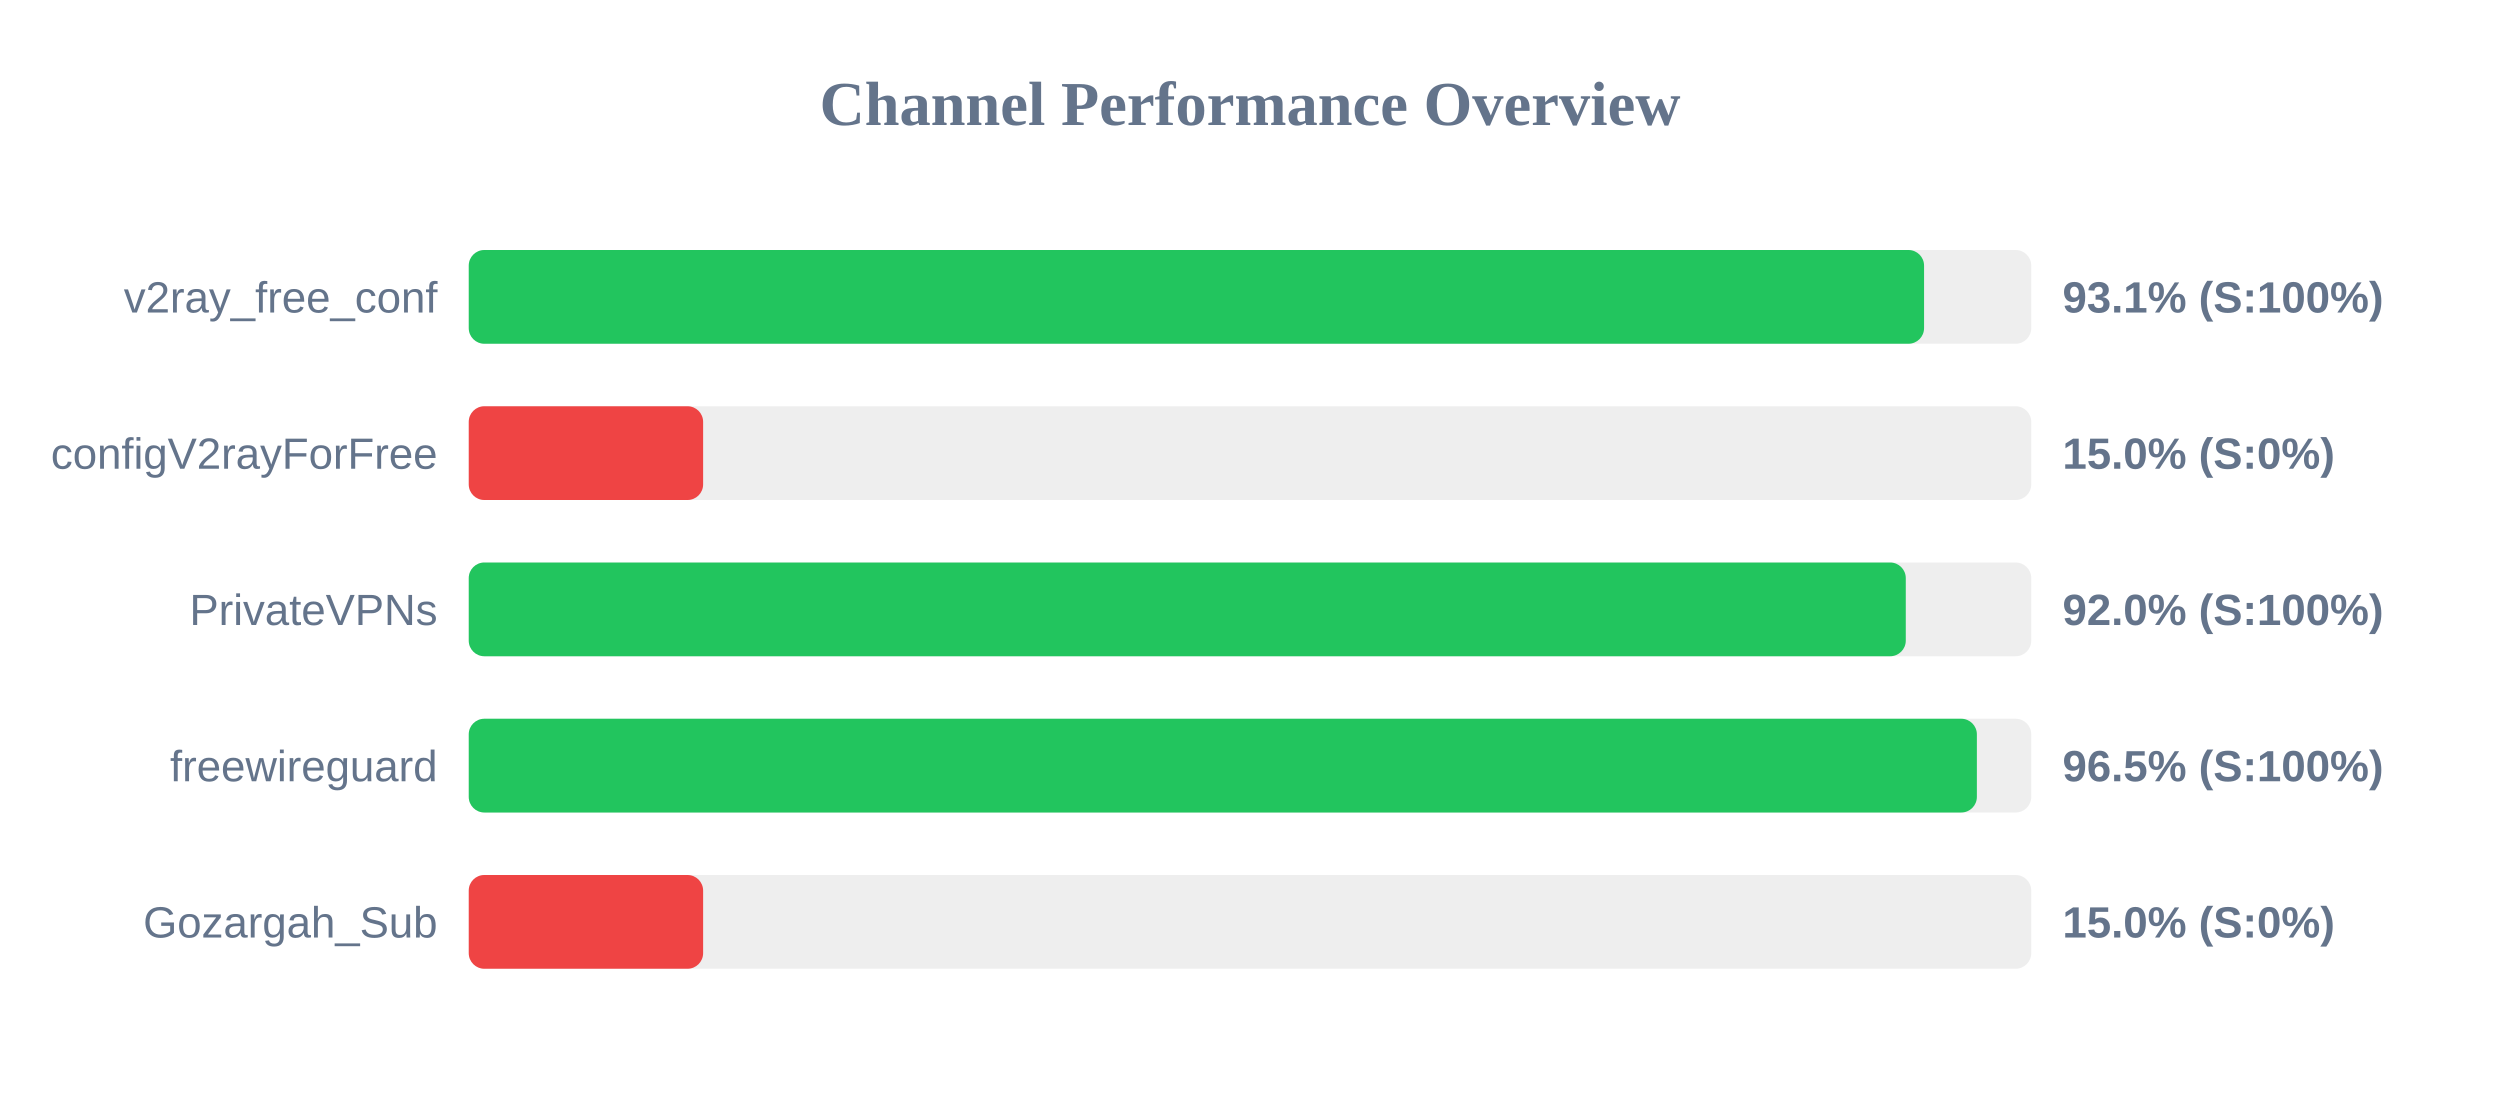
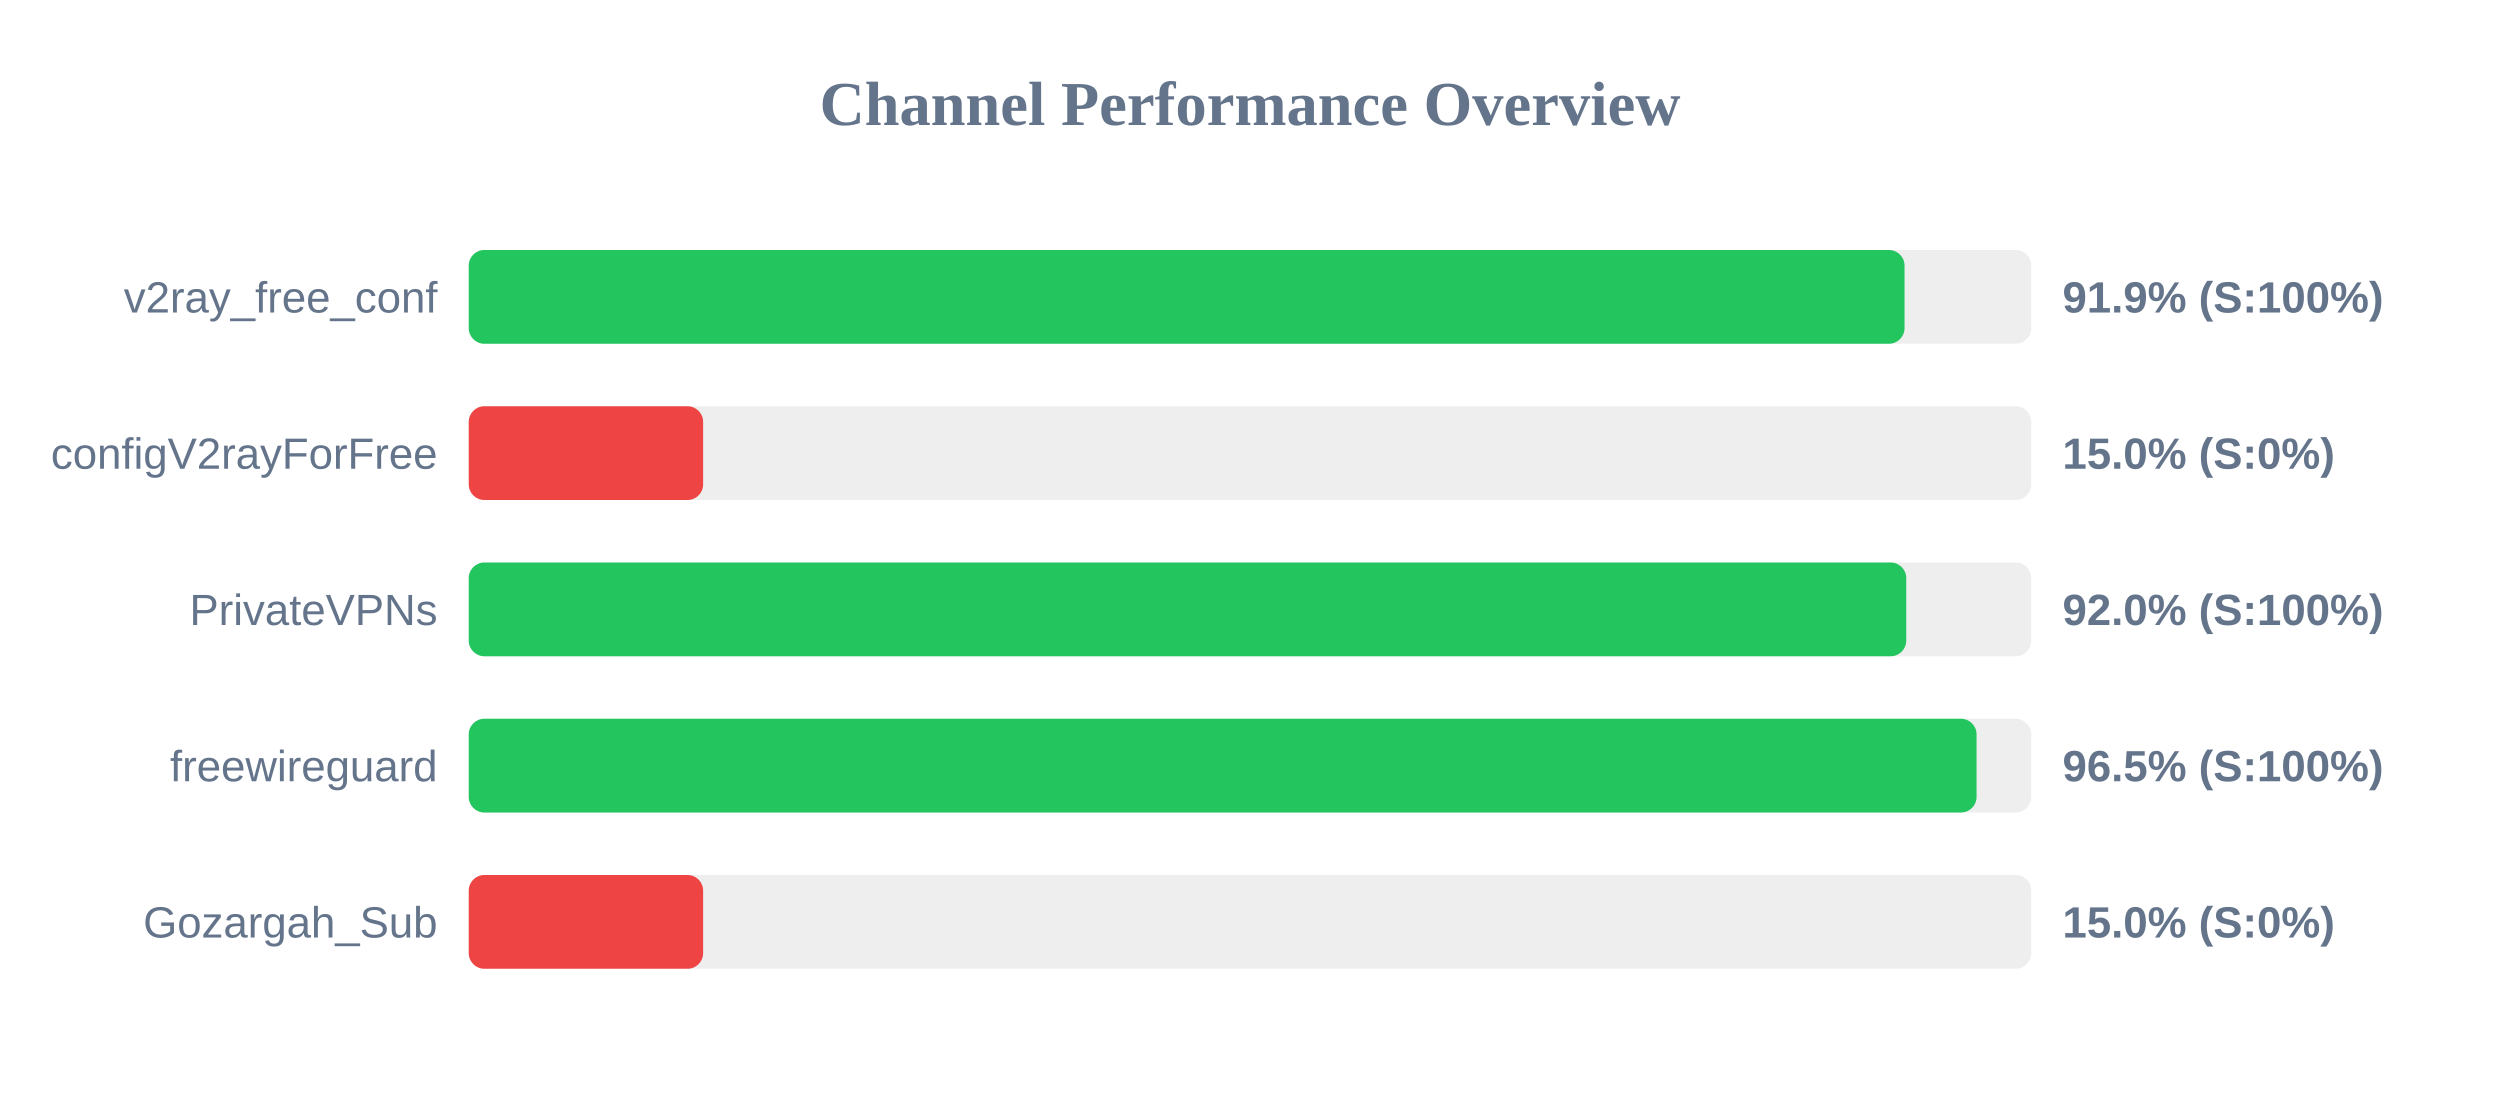
<svg xmlns="http://www.w3.org/2000/svg" width="800" height="350" version="1.1">
  <style>
        .row { font: 14px Arial; fill: #64748b; }
        .score { font: bold 14px Arial; fill: #64748b; }
    </style>
  <text x="400" y="40" text-anchor="middle" font-size="20px" font-weight="bold" fill="#64748b">Channel Performance Overview</text>
  <rect x="150" y="80" width="500" height="30" fill="#eee" rx="5" />
-   <rect x="150" y="80" width="465.7" height="30" fill="#22c55e" rx="5" />
+   <rect x="150" y="80" width="459.45" height="30" fill="#22c55e" rx="5" />
  <text x="140" y="100" text-anchor="end" class="row">v2ray_free_conf</text>
-   <text x="660" y="100" text-anchor="start" class="score">93.1% (S:100%)</text>
+   <text x="660" y="100" text-anchor="start" class="score">91.9% (S:100%)</text>
  <rect x="150" y="130" width="500" height="30" fill="#eee" rx="5" />
  <rect x="150" y="130" width="75.0" height="30" fill="#ef4444" rx="5" />
  <text x="140" y="150" text-anchor="end" class="row">configV2rayForFree</text>
  <text x="660" y="150" text-anchor="start" class="score">15.0% (S:0%)</text>
  <rect x="150" y="180" width="500" height="30" fill="#eee" rx="5" />
-   <rect x="150" y="180" width="459.85" height="30" fill="#22c55e" rx="5" />
+   <rect x="150" y="180" width="460.0" height="30" fill="#22c55e" rx="5" />
  <text x="140" y="200" text-anchor="end" class="row">PrivateVPNs</text>
  <text x="660" y="200" text-anchor="start" class="score">92.0% (S:100%)</text>
  <rect x="150" y="230" width="500" height="30" fill="#eee" rx="5" />
-   <rect x="150" y="230" width="482.6" height="30" fill="#22c55e" rx="5" />
+   <rect x="150" y="230" width="482.5" height="30" fill="#22c55e" rx="5" />
  <text x="140" y="250" text-anchor="end" class="row">freewireguard</text>
  <text x="660" y="250" text-anchor="start" class="score">96.5% (S:100%)</text>
  <rect x="150" y="280" width="500" height="30" fill="#eee" rx="5" />
  <rect x="150" y="280" width="75.0" height="30" fill="#ef4444" rx="5" />
  <text x="140" y="300" text-anchor="end" class="row">Gozargah_Sub</text>
  <text x="660" y="300" text-anchor="start" class="score">15.0% (S:0%)</text>
</svg>
